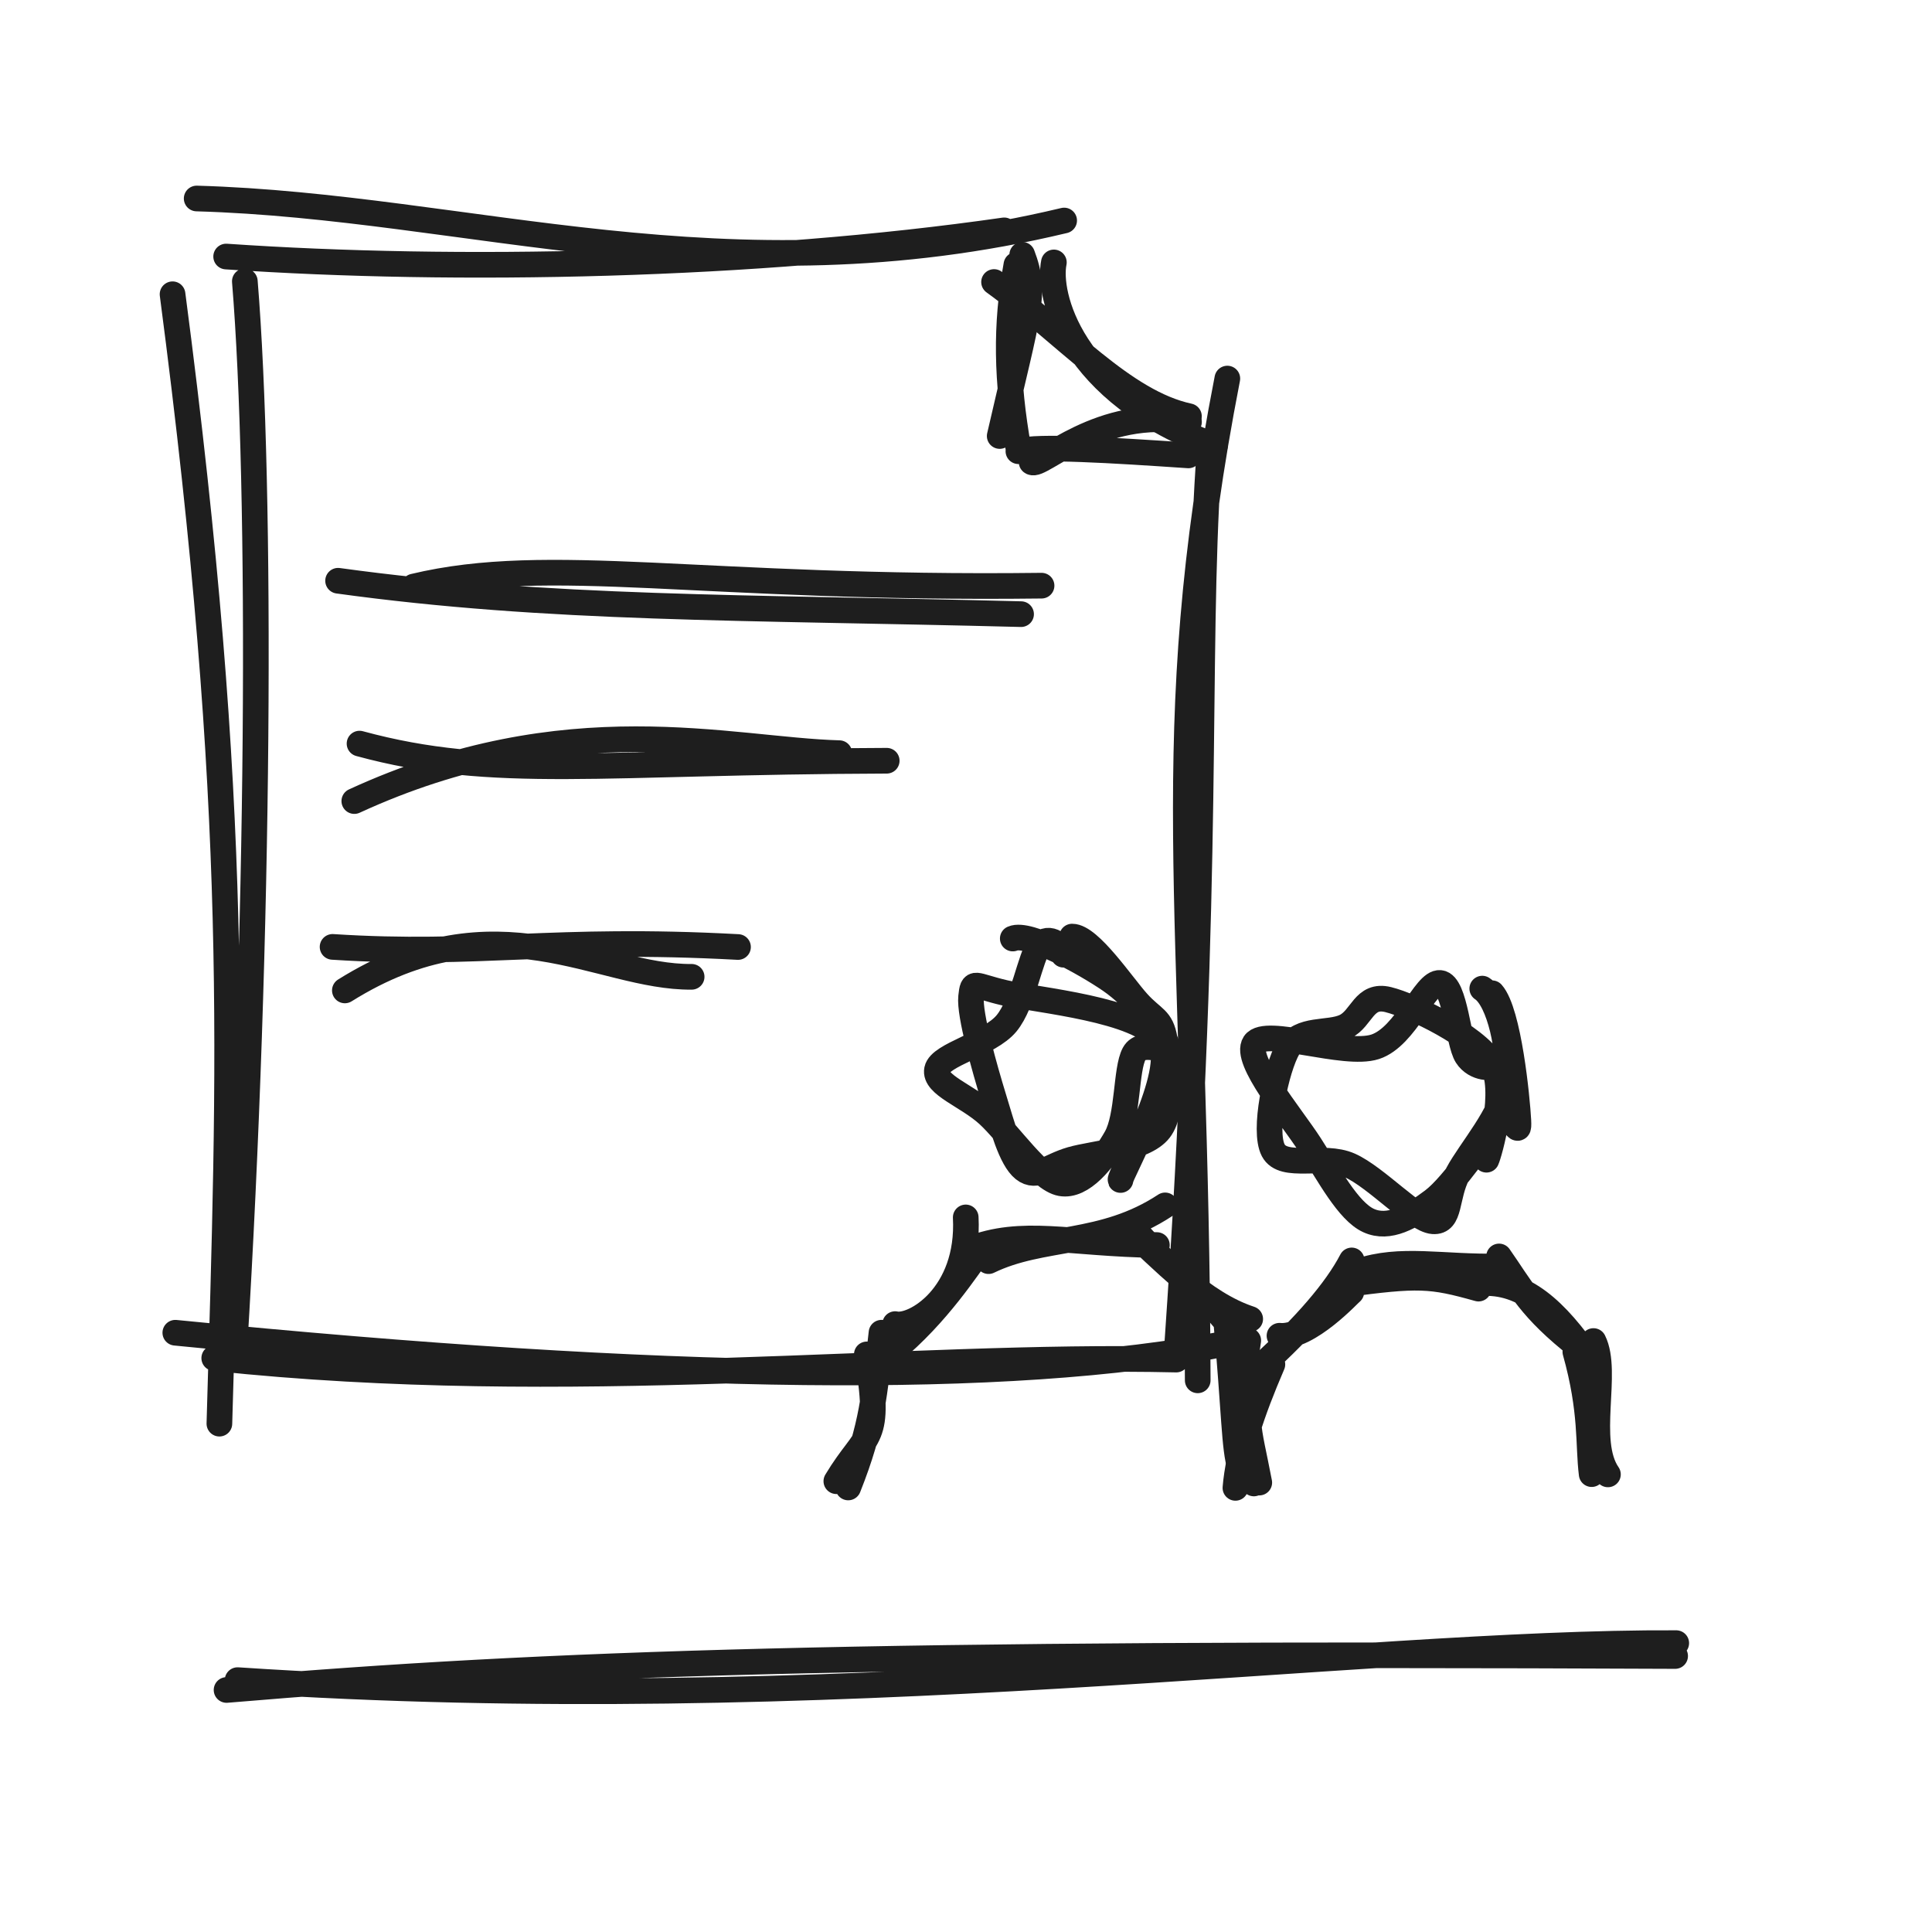
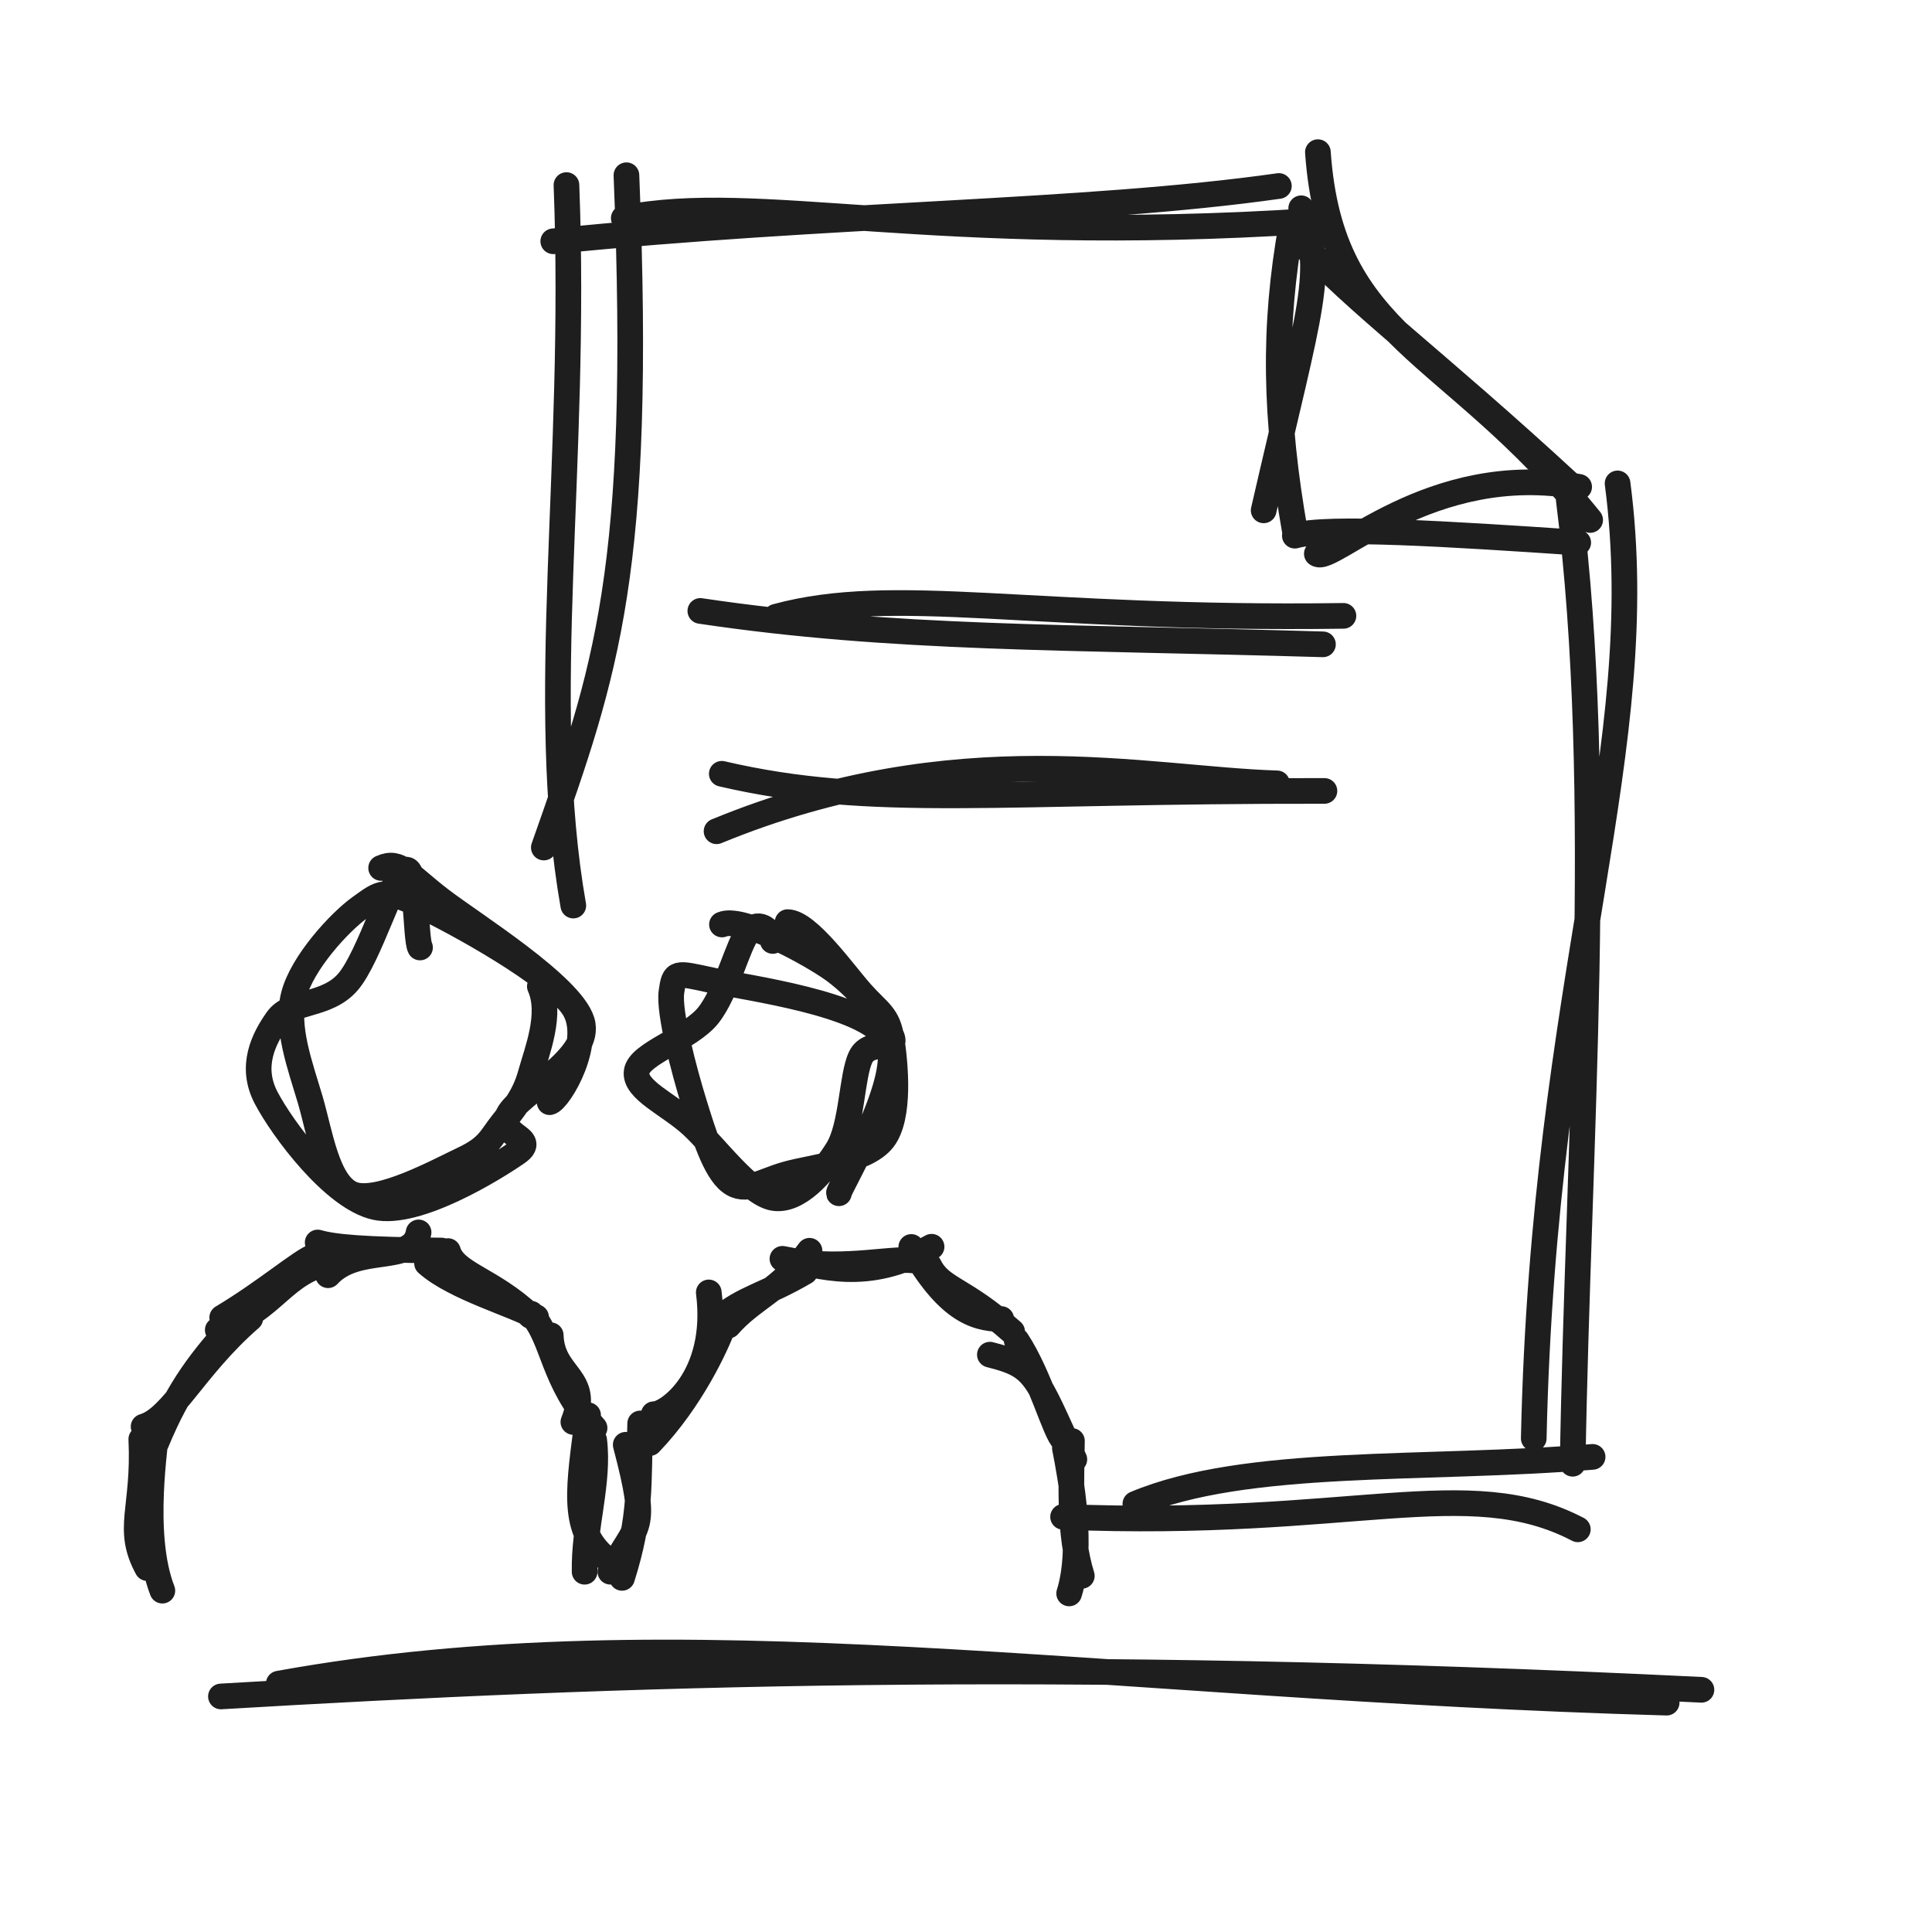
<svg xmlns="http://www.w3.org/2000/svg" width="128" height="128" viewBox="0 0 128 128" role="img">
-   <path d="M13.03 13.151 C31.066 13.665, 48.077 19.969, 70.503 14.61 M14.983 16.996 C30.209 18.044, 49.974 17.648, 66.529 15.262 M69.822 17.386 C69.396 19.442, 70.826 25.992, 80.51 29.55 M65.859 18.684 C70.556 22.078, 74.413 26.644, 78.77 27.577 M81.314 25.081 C76.71 48.691, 79.254 60.065, 79.352 91.451 M80.06 30.909 C79.203 44.115, 80.199 57.228, 77.993 89.089 M81.169 89.027 C66.897 91.8, 44.227 91.531, 11.615 88.297 M77.93 90.075 C60.003 89.66, 37.7 92.481, 14.194 89.977 M14.535 94.321 C15.228 70.326, 15.954 53.948, 11.432 19.495 M15.515 89.522 C17.21 61.845, 17.349 32.383, 16.221 18.637" stroke="#1e1e1e" stroke-width="1.7" fill="none" stroke-linecap="round" stroke-linejoin="round" />
-   <path d="M67.725 16.879 C68.702 19.442, 68.124 20.634, 66.233 28.887 M67.339 17.544 C66.61 21.573, 66.676 25.195, 67.482 29.759 M68.347 30.612 C68.902 31.059, 72.868 26.866, 78.774 27.955 M67.472 29.894 C68.752 29.519, 73.641 29.827, 78.736 30.171" stroke="#1e1e1e" stroke-width="1.7" fill="none" stroke-linecap="round" stroke-linejoin="round" />
-   <path d="M27.414 38.86 C36.441 36.694, 46.516 39.077, 69.006 38.802 M22.399 38.476 C36.381 40.404, 49.178 40.213, 67.649 40.689" stroke="#1e1e1e" stroke-width="1.7" fill="none" stroke-linecap="round" stroke-linejoin="round" />
-   <path d="M23.474 53.073 C37.6 46.58, 48.312 49.696, 55.606 49.899 M23.82 49.266 C32.755 51.696, 39.788 50.458, 58.747 50.401" stroke="#1e1e1e" stroke-width="1.7" fill="none" stroke-linecap="round" stroke-linejoin="round" />
-   <path d="M22.848 65.618 C32.949 59.302, 39.665 64.774, 45.823 64.717 M22.034 62.734 C31.742 63.361, 36.567 62.076, 48.895 62.742" stroke="#1e1e1e" stroke-width="1.7" fill="none" stroke-linecap="round" stroke-linejoin="round" />
-   <path d="M71.029 62.052 C72.199 62.045, 74.349 65.276, 75.372 66.41 C76.395 67.544, 76.926 67.446, 77.167 68.855 C77.408 70.264, 77.85 73.534, 76.818 74.862 C75.787 76.191, 72.477 76.392, 70.979 76.825 C69.481 77.258, 68.688 78.143, 67.83 77.461 C66.972 76.779, 66.413 74.637, 65.831 72.734 C65.248 70.832, 64.213 67.206, 64.337 66.047 C64.461 64.888, 64.489 65.298, 66.574 65.78 C68.659 66.262, 75.571 66.873, 76.848 68.94 C78.125 71.006, 74.129 77.941, 74.237 78.178 M67.099 62.18 C68.131 61.725, 71.86 63.779, 73.559 64.945 C75.258 66.11, 77.031 68.36, 77.295 69.173 C77.558 69.985, 75.697 68.785, 75.139 69.819 C74.581 70.853, 74.756 73.947, 73.948 75.376 C73.14 76.806, 71.705 78.652, 70.292 78.397 C68.878 78.142, 66.834 75.101, 65.465 73.847 C64.096 72.593, 61.876 71.878, 62.079 70.871 C62.282 69.863, 65.552 69.175, 66.685 67.8 C67.817 66.426, 68.243 63.382, 68.872 62.624 C69.501 61.866, 70.435 62.709, 70.458 63.251" stroke="#1e1e1e" stroke-width="1.7" fill="none" stroke-linecap="round" stroke-linejoin="round" />
-   <path d="M98.204 65.499 C99.348 66.243, 100.098 69.719, 99.829 71.761 C99.559 73.803, 97.402 76.226, 96.588 77.751 C95.773 79.276, 96.136 81.001, 94.942 80.911 C93.748 80.821, 91.189 77.994, 89.424 77.21 C87.66 76.426, 85.033 77.506, 84.354 76.207 C83.674 74.907, 84.552 70.78, 85.348 69.414 C86.144 68.047, 88.025 68.54, 89.128 68.009 C90.232 67.478, 90.354 65.828, 91.969 66.226 C93.585 66.625, 97.737 68.633, 98.823 70.401 C99.908 72.169, 98.653 76.48, 98.482 76.834 M98.85 65.804 C99.961 67.055, 100.519 72.791, 100.594 74.223 C100.669 75.656, 100.243 73.51, 99.298 74.398 C98.353 75.286, 96.359 78.475, 94.922 79.553 C93.485 80.63, 92.031 81.479, 90.676 80.865 C89.32 80.25, 88.048 77.821, 86.789 75.865 C85.529 73.909, 82.398 70.217, 83.118 69.132 C83.838 68.046, 89.06 70.022, 91.108 69.353 C93.156 68.685, 94.396 65.023, 95.408 65.123 C96.419 65.222, 96.599 69.049, 97.177 69.951 C97.754 70.853, 98.986 70.802, 98.872 70.534" stroke="#1e1e1e" stroke-width="1.7" fill="none" stroke-linecap="round" stroke-linejoin="round" />
-   <path d="M55.41 98.133 C57.444 94.743, 58.439 95.669, 57.429 89.732 M56.197 98.548 C57.833 94.425, 57.926 92.389, 58.402 88.295 M59.306 87.726 C60.546 88.008, 64.251 85.832, 63.982 80.657 M59.05 89.594 C62.152 87.057, 64.154 83.853, 64.899 82.9 M65.493 83.554 C69.077 81.814, 73.045 82.595, 77.194 79.86 M64.227 82.771 C67.746 81.392, 70.794 82.406, 76.647 82.488 M74.661 81.308 C76.965 83.398, 79.665 86.35, 82.829 87.386 M75.145 81.446 C78.316 85.006, 80.838 86.554, 81.835 88.499 M81.215 87.26 C81.8 93.671, 81.753 95.939, 82.166 97.233 M82.7 88.813 C82.228 91.777, 82.519 92.481, 83.072 98.283" stroke="#1e1e1e" stroke-width="1.7" fill="none" stroke-linecap="round" stroke-linejoin="round" />
-   <path d="M83.43 98.225 C82.7 94.383, 82.279 93.979, 83.349 90.744 M81.85 98.575 C82.045 96.241, 82.927 93.58, 84.299 90.393 M84.769 88.497 C86.693 88.686, 89.474 85.603, 89.529 85.601 M83.478 90.582 C86.465 87.867, 88.525 85.486, 89.554 83.507 M89.018 85.107 C93.992 84.439, 94.798 84.488, 97.955 85.374 M90.013 84.236 C92.796 83.28, 95.512 83.983, 99.387 83.905 M98.057 85.019 C100.981 84.806, 103.109 86.871, 105.258 89.958 M99.316 83.243 C100.738 85.256, 101.338 86.689, 104.653 89.281 M105.572 88.847 C106.602 90.905, 104.992 95.468, 106.53 97.682 M104.371 89.558 C105.48 93.516, 105.206 95.699, 105.452 97.665" stroke="#1e1e1e" stroke-width="1.7" fill="none" stroke-linecap="round" stroke-linejoin="round" />
-   <path d="M15.741 111.313 C54.968 113.922, 89.778 108.757, 111.056 108.862 M15.01 111.965 C36.334 110.156, 57.511 109.471, 110.982 109.715" stroke="#1e1e1e" stroke-width="1.7" fill="none" stroke-linecap="round" stroke-linejoin="round" />
+   <path d="M36.03 56.151 C40.113 44.547, 42.572 37.979, 41.503 11.61 M37.983 59.996 C35.597 46.421, 38.245 30.884, 37.529 12.262 M41.326 14.455 C50.28 12.676, 61.532 16.277, 86.779 14.648 M36.655 15.985 C54.898 14.128, 71.902 14.147, 84.729 12.322 M87.314 10.081 C88.185 22.544, 95.996 22.856, 105.352 34.451 M86.06 15.909 C89.743 19.993, 95.123 23.9, 103.993 32.089 M107.169 32.027 C109.476 49.672, 102.271 64.867, 101.615 95.297 M103.93 33.075 C106.403 52.574, 104.535 75.831, 104.194 96.977 M104.535 101.321 C97.248 97.519, 89.541 101.27, 70.432 100.495 M105.515 96.522 C94.415 97.44, 82.582 96.556, 75.221 99.637" stroke="#1e1e1e" stroke-width="1.7" fill="none" stroke-linecap="round" stroke-linejoin="round" />
+   <path d="M86.208 13.799 C87.836 18.07, 86.874 20.056, 83.722 33.812 M85.565 14.906 C84.349 21.622, 84.46 27.659, 85.803 35.266 M87.244 36.687 C88.17 37.432, 94.78 30.443, 104.623 32.258 M85.787 35.49 C87.92 34.864, 96.069 35.378, 104.561 35.951" stroke="#1e1e1e" stroke-width="1.7" fill="none" stroke-linecap="round" stroke-linejoin="round" />
+   <path d="M51.414 40.86 C59.326 38.709, 68.286 41.092, 89.006 40.802 M46.399 40.476 C59.122 42.375, 70.659 42.184, 87.649 42.689" stroke="#1e1e1e" stroke-width="1.7" fill="none" stroke-linecap="round" stroke-linejoin="round" />
+   <path d="M47.474 55.073 C63.415 48.519, 75.943 51.635, 84.606 51.899 M47.82 51.266 C57.862 53.601, 66.003 52.363, 87.747 52.401" stroke="#1e1e1e" stroke-width="1.7" fill="none" stroke-linecap="round" stroke-linejoin="round" />
+   <path d="M35.766 65.349 C36.582 67.183, 35.575 69.638, 35.155 71.156 C34.735 72.674, 33.988 73.518, 33.248 74.458 C32.507 75.397, 32.36 76.017, 30.712 76.794 C29.063 77.571, 25.052 79.778, 23.358 79.12 C21.664 78.461, 21.198 75.045, 20.549 72.844 C19.9 70.644, 18.911 68.041, 19.465 65.918 C20.02 63.794, 22.485 61.097, 23.875 60.104 C25.265 59.111, 25.453 58.85, 27.805 59.957 C30.157 61.063, 36.553 64.565, 37.988 66.743 C39.423 68.92, 37.046 72.889, 36.415 73.023 M25.251 57.505 C26.492 56.946, 27.001 57.933, 29.218 59.625 C31.435 61.316, 37.812 65.283, 38.554 67.656 C39.296 70.029, 34.386 72.412, 33.67 73.864 C32.954 75.316, 35.725 75.349, 34.259 76.368 C32.794 77.387, 27.649 80.586, 24.877 79.979 C22.106 79.371, 18.714 74.796, 17.629 72.724 C16.545 70.651, 17.465 68.823, 18.371 67.543 C19.276 66.264, 21.65 66.698, 23.062 65.046 C24.473 63.395, 26.045 58.013, 26.84 57.634 C27.634 57.255, 27.512 62.215, 27.828 62.774" stroke="#1e1e1e" stroke-width="1.7" fill="none" stroke-linecap="round" stroke-linejoin="round" />
+   <path d="M52.182 61.093 C53.536 61.107, 55.914 64.488, 57.063 65.781 C58.211 67.074, 58.83 67.234, 59.072 68.851 C59.314 70.468, 59.67 73.996, 58.514 75.484 C57.359 76.973, 53.829 77.313, 52.14 77.783 C50.451 78.253, 49.407 79.091, 48.381 78.306 C47.354 77.521, 46.63 75.169, 45.981 73.071 C45.332 70.973, 44.296 67.073, 44.485 65.718 C44.675 64.363, 44.741 64.421, 47.118 64.939 C49.495 65.458, 57.338 66.476, 58.748 68.829 C60.158 71.182, 55.488 78.818, 55.581 79.057 M47.832 61.25 C49.036 60.725, 53.032 62.802, 54.91 64.048 C56.788 65.294, 58.748 67.73, 59.1 68.728 C59.452 69.726, 57.623 68.798, 57.022 70.035 C56.421 71.272, 56.458 74.596, 55.495 76.152 C54.533 77.707, 52.855 79.634, 51.247 79.368 C49.64 79.103, 47.361 75.957, 45.85 74.561 C44.339 73.165, 42.002 72.207, 42.18 70.992 C42.359 69.778, 45.686 68.823, 46.923 67.273 C48.161 65.723, 48.892 62.516, 49.605 61.694 C50.317 60.872, 51.169 61.783, 51.196 62.341" stroke="#1e1e1e" stroke-width="1.7" fill="none" stroke-linecap="round" stroke-linejoin="round" />
+   <path d="M10.756 105.385 C9.28 101.593, 10.381 95.426, 10.316 95.017 M9.756 103.891 C8.316 101.244, 9.58 100.015, 9.361 95.35 M9.514 94.518 C11.42 93.957, 12.856 90.595, 16.583 87.342 M10.339 95.616 C11.919 91.776, 13.403 90.071, 15.465 87.682 M14.427 88.116 C18.292 86.726, 18.696 84.232, 22.03 83.603 M14.722 87.295 C17.612 85.565, 19.892 83.579, 20.841 83.219 M21.736 84.487 C23.694 82.355, 27.358 83.823, 27.733 81.65 M21.047 82.318 C22.119 82.625, 24.023 82.808, 29.254 82.851 M28.293 83.7 C30.119 85.333, 34.182 86.458, 35.519 87.269 M29.679 82.887 C30.136 84.412, 32.518 84.722, 35.156 87.187 M36.488 88.462 C36.577 91.247, 39.197 91.184, 37.988 94.21 M35.186 87.037 C36.707 88.71, 36.54 91.455, 39.391 94.608 M38.962 93.759 C38.353 98.489, 37.836 101.16, 39.93 103.073 M39.366 95.407 C39.711 98.226, 38.676 101.087, 38.732 104.132" stroke="#1e1e1e" stroke-width="1.7" fill="none" stroke-linecap="round" stroke-linejoin="round" />
+   <path d="M40.439 104.131 C42.234 100.768, 43.007 101.643, 41.456 95.719 M41.212 104.538 C42.508 100.426, 42.289 98.374, 42.413 94.307 M43.313 93.696 C44.224 93.725, 47.673 91.246, 46.959 85.626 M43.051 95.608 C45.817 92.721, 47.443 89.133, 47.897 87.921 M48.262 87.824 C49.858 85.997, 51.708 85.496, 53.633 82.866 M47.59 87.409 C49.262 85.975, 50.685 85.817, 53.343 84.259 M51.838 83.4 C54.379 83.836, 57.346 85.041, 61.719 82.6 M52.258 83.519 C56.135 84.205, 59.405 83.198, 60.857 83.565 M60.375 82.614 C62.709 86.685, 64.507 87.373, 66.336 87.389 M61.557 83.851 C62.335 85.437, 63.736 85.286, 67.058 88.225 M65.582 89.75 C68.615 90.513, 68.593 91.038, 71.178 96.688 M67.36 88.818 C68.91 91.162, 69.914 94.981, 70.471 95.417 M70.551 95.936 C70.926 97.819, 71.801 102.515, 70.834 105.569 M71.019 95.467 C70.984 98.362, 70.803 101.602, 71.673 104.405" stroke="#1e1e1e" stroke-width="1.7" fill="none" stroke-linecap="round" stroke-linejoin="round" />
+   <path d="M18.467 111.545 C45.13 106.714, 72.624 111.739, 110.42 112.805 M14.637 112.394 C41.129 110.831, 69.171 109.831, 112.725 111.954" stroke="#1e1e1e" stroke-width="1.7" fill="none" stroke-linecap="round" stroke-linejoin="round" />
</svg>
